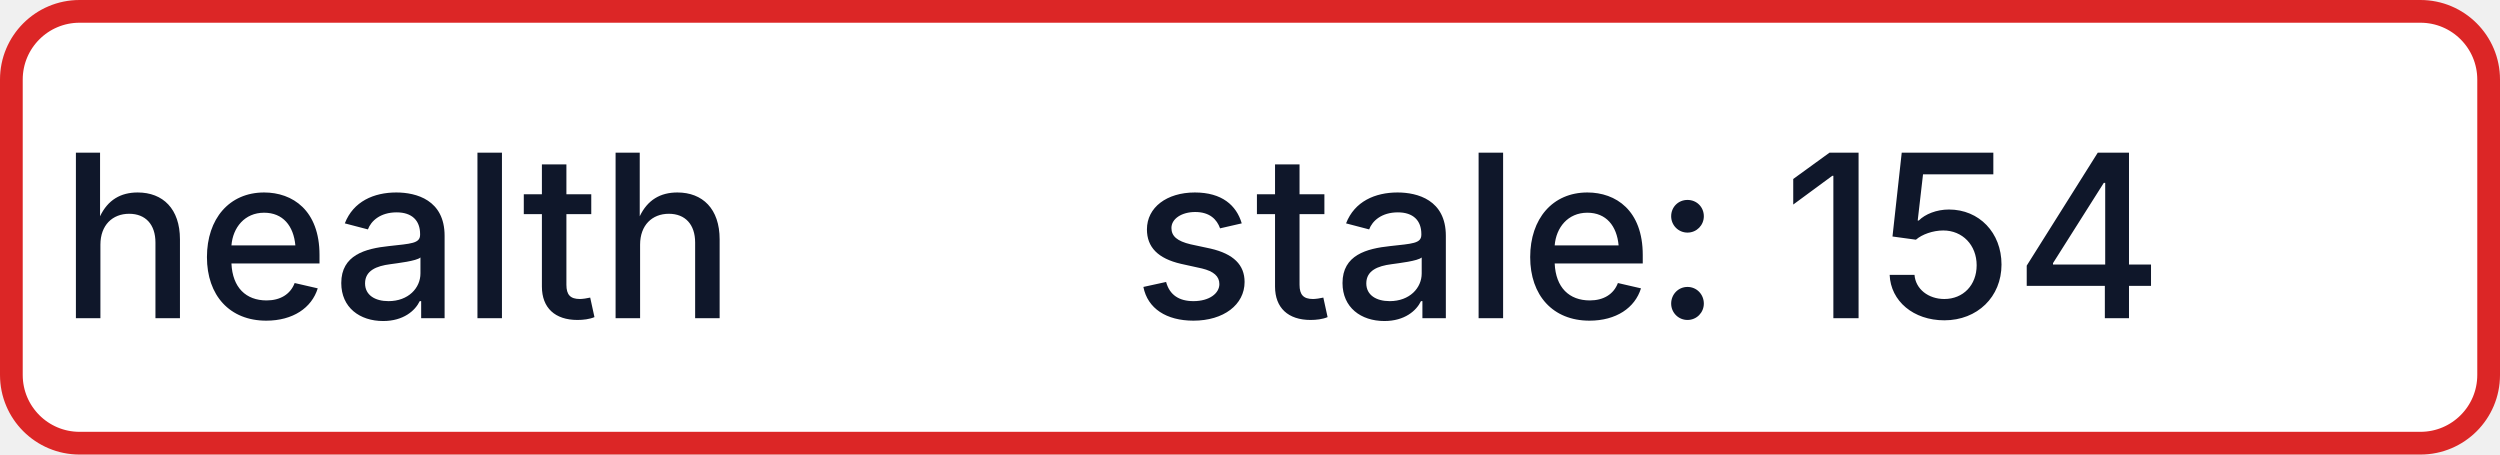
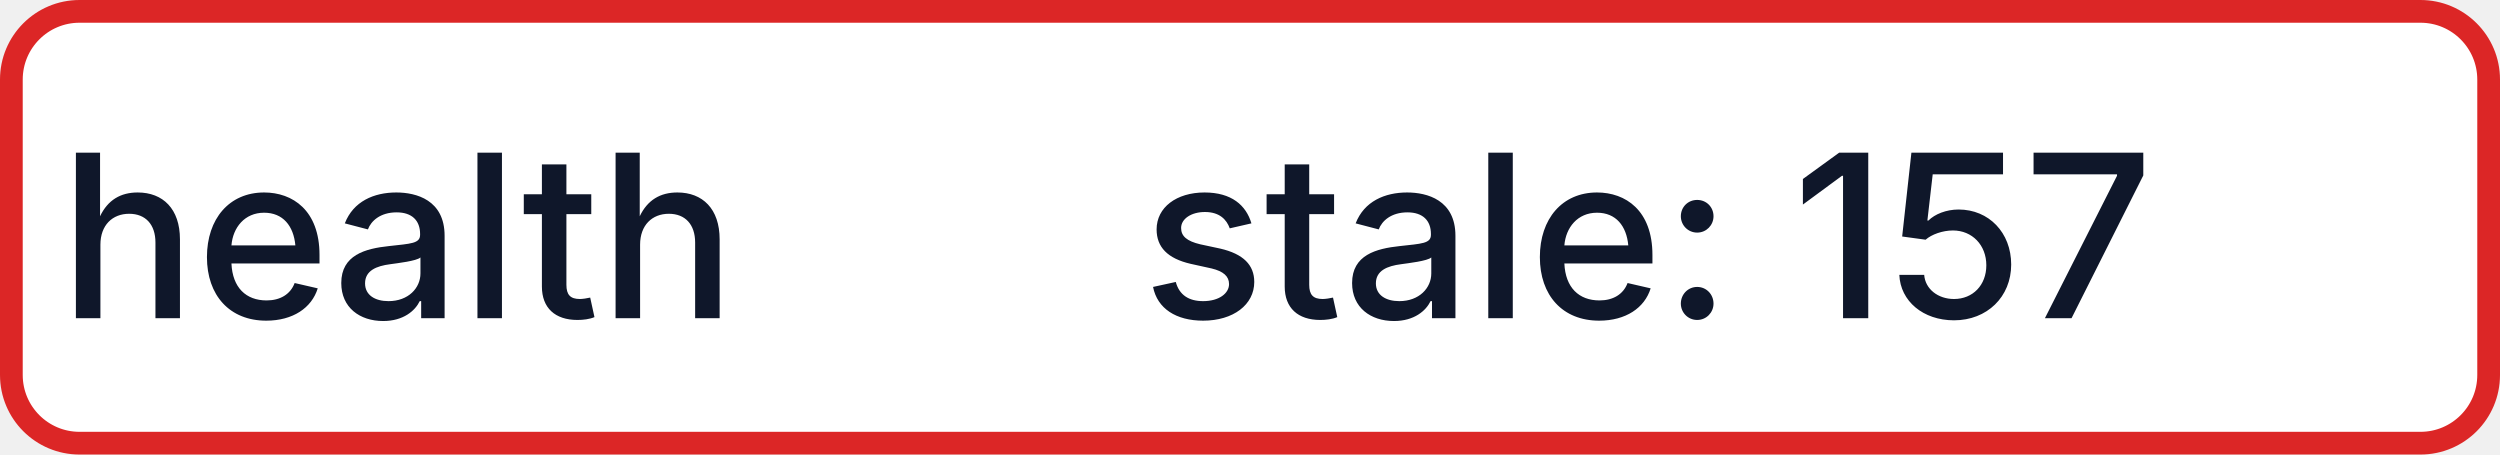
- <svg xmlns="http://www.w3.org/2000/svg" width="110" height="20" role="img" aria-label="health: stale: 154">
+ <svg xmlns="http://www.w3.org/2000/svg" width="110" height="20" role="img" aria-label="health: stale: 157">
  <rect x="0.5" y="0.5" width="109" height="19" rx="3" fill="#FFFFFF" stroke="#DC2626" stroke-width="1" />
  <g fill="#0F172A" text-anchor="middle" font-family="-apple-system,BlinkMacSystemFont,Segoe UI,sans-serif" font-size="10" font-weight="500">
    <text x="17.5" y="14">health</text>
-     <text x="72.5" y="14" textLength="68" lengthAdjust="spacingAndGlyphs">stale: 154</text>
+     <text x="72.5" y="14" textLength="68" lengthAdjust="spacingAndGlyphs">stale: 157</text>
  </g>
</svg>
